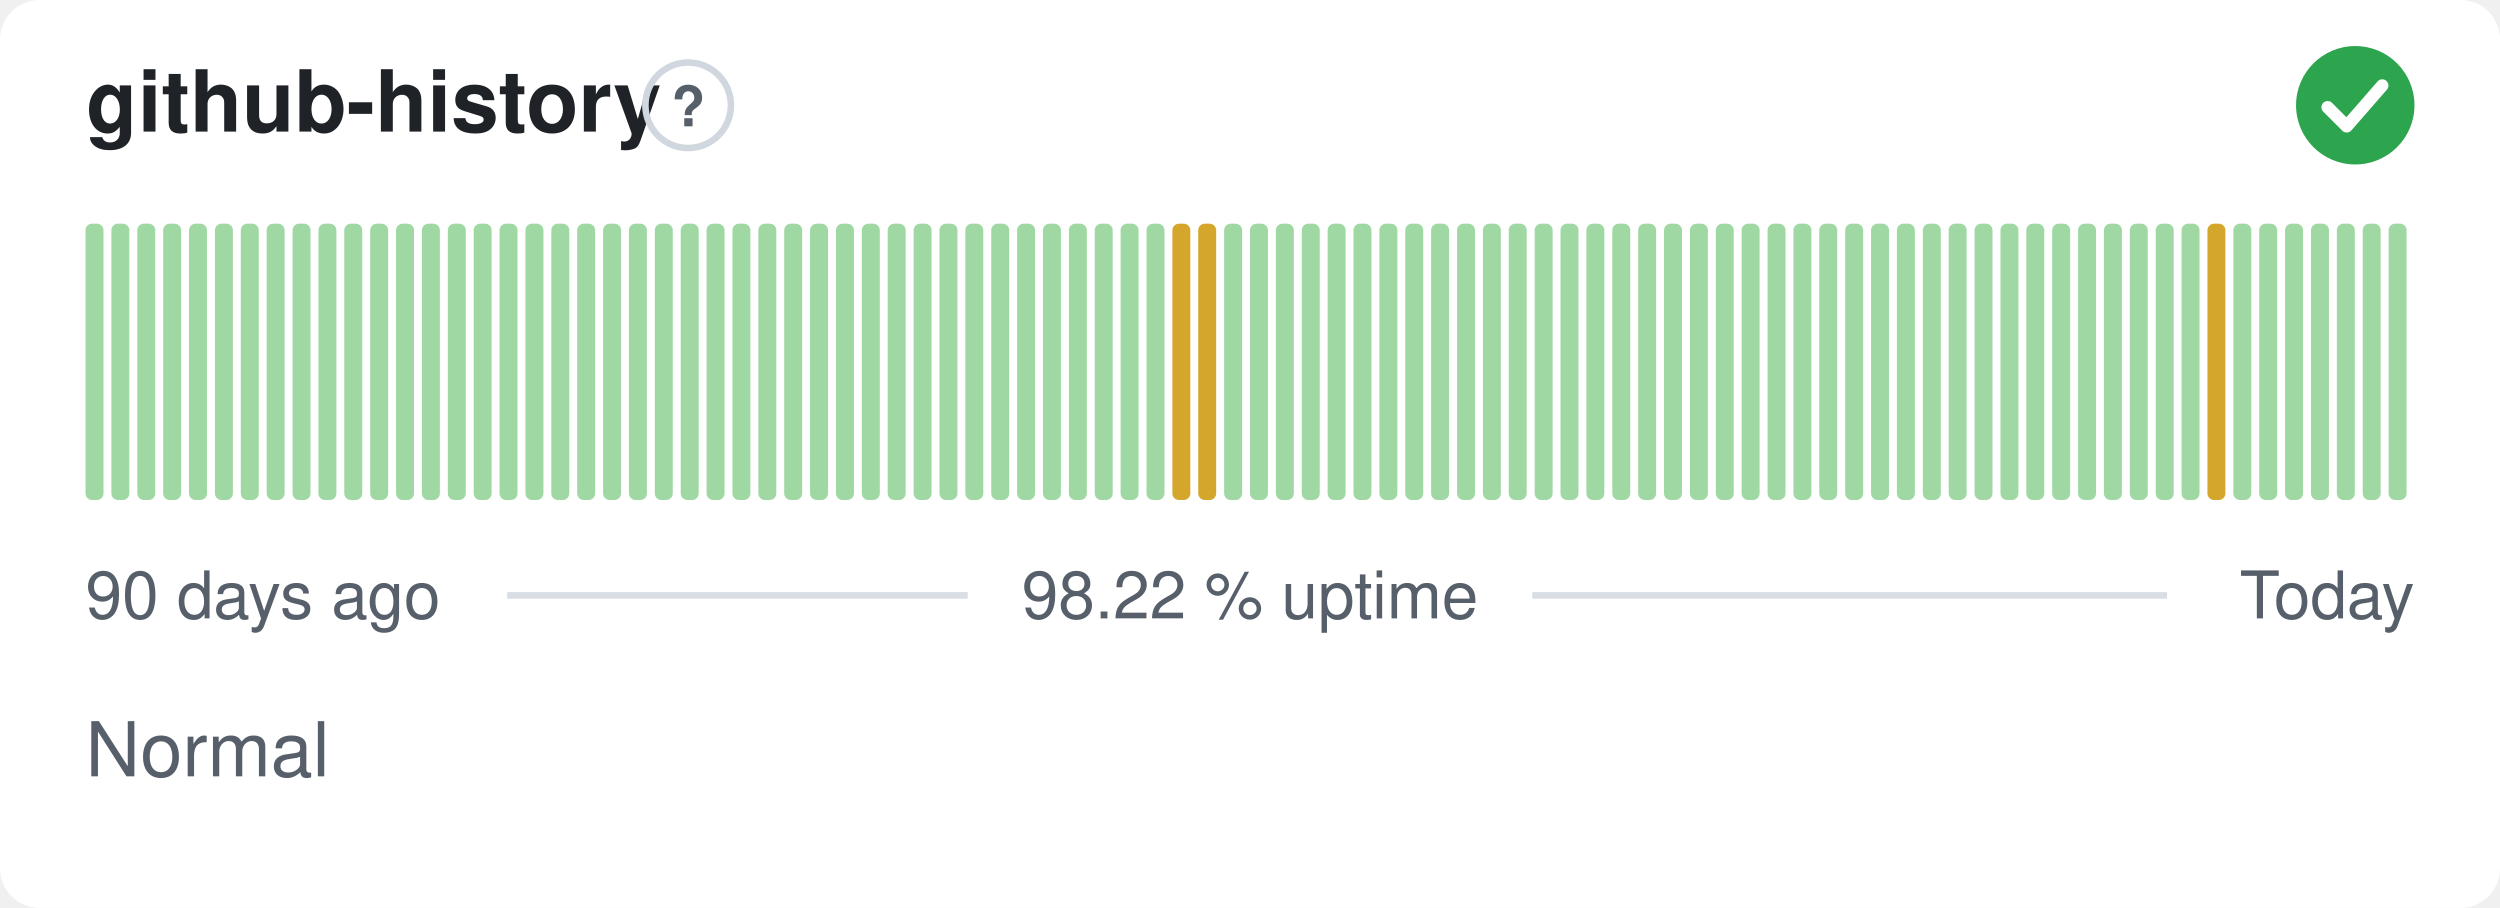
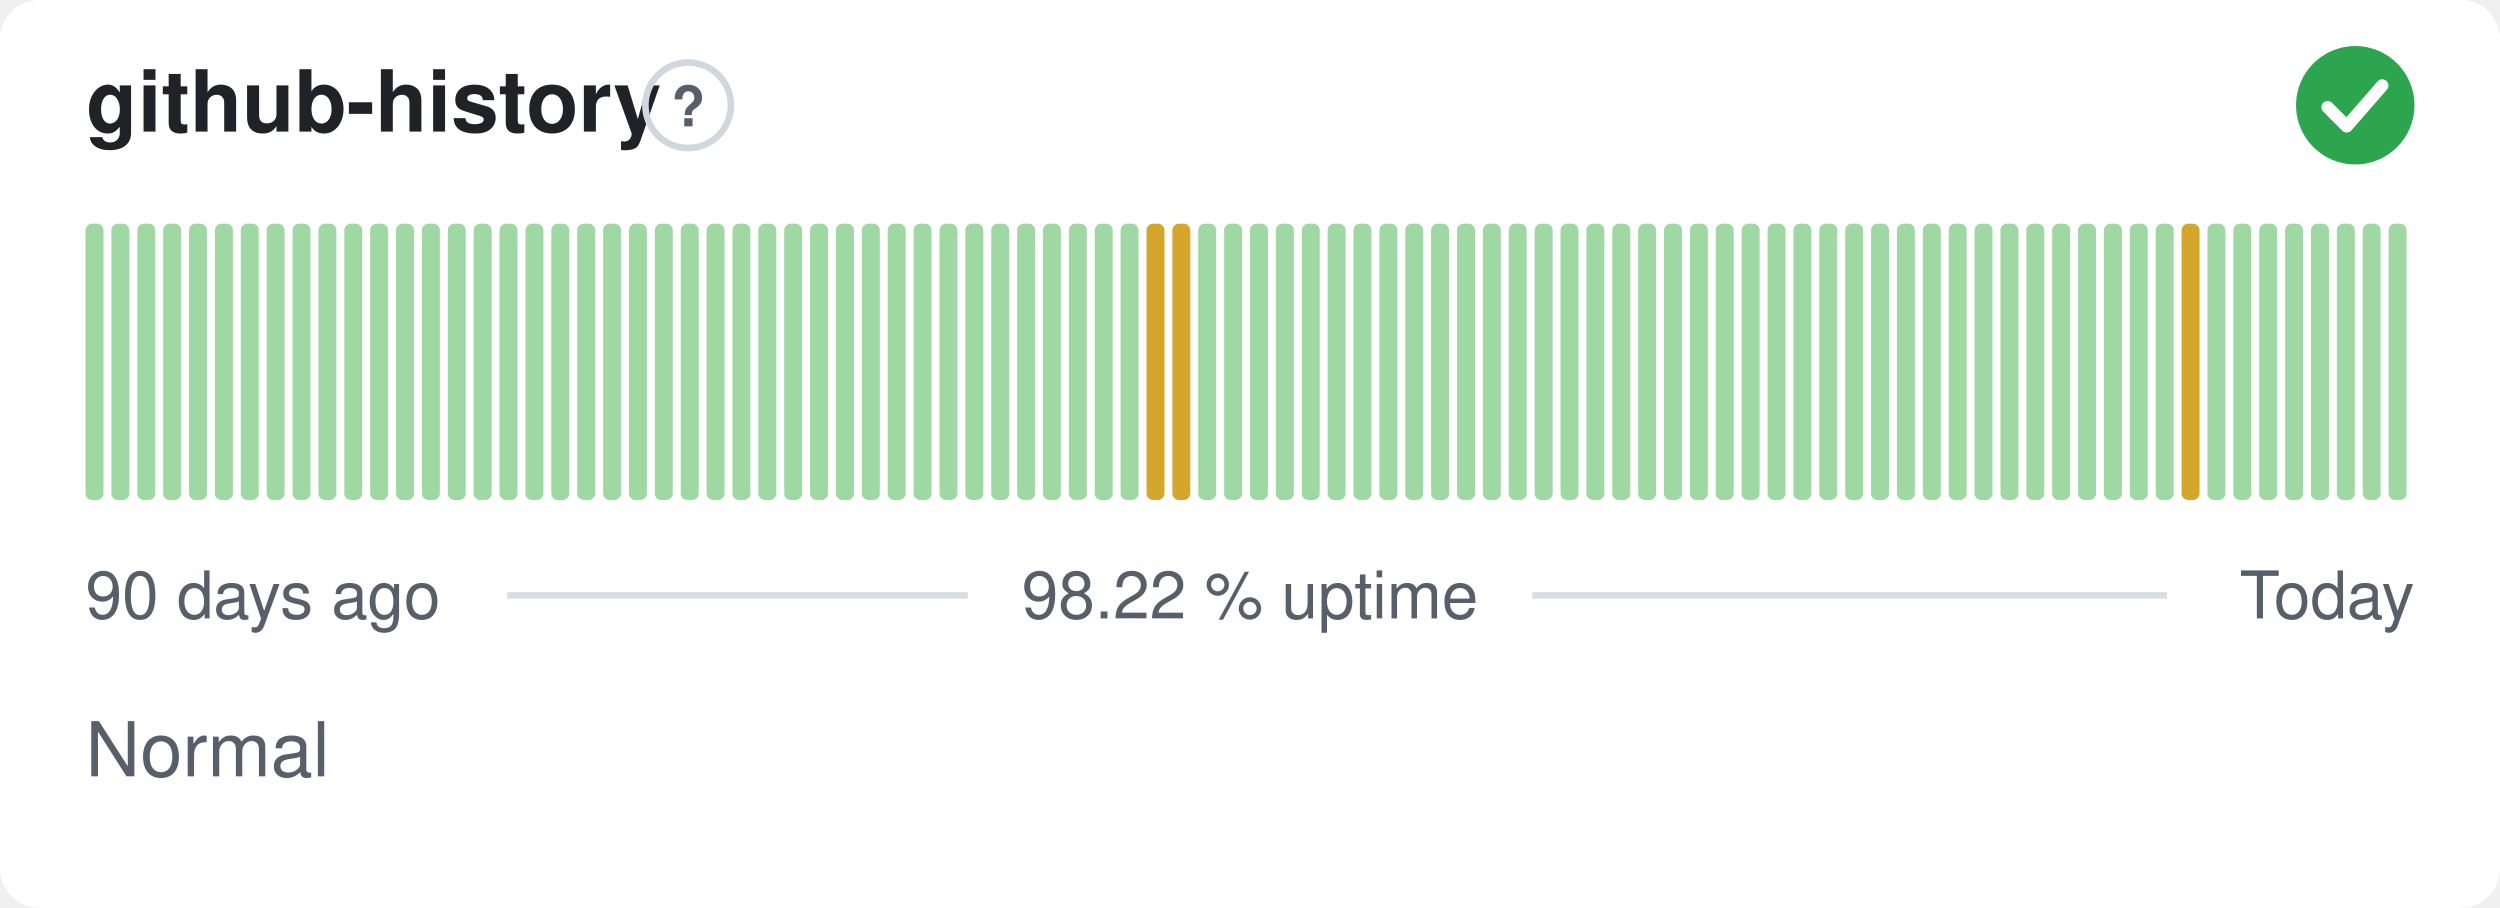
<svg xmlns="http://www.w3.org/2000/svg" width="380" height="138" viewBox="0 0 380 138" role="img" aria-label="github-history: Normal, 98.22 % uptime over the last 90 days" font-family="-apple-system,BlinkMacSystemFont,'Segoe UI',Helvetica,Arial,sans-serif">
  <style>
    @media (prefers-color-scheme: dark) {
      .bg { fill: #0d1117 }
      .title { fill: #e6edf3 }
      .muted { fill: #8b949e }
      .hint { stroke: #30363d }
      .rule { stroke: #30363d }
      .nodata { fill: #21262d }
    }
  </style>
  <rect class="bg" width="380" height="138" rx="6" fill="#ffffff" />
  <text class="title" x="13" y="20" font-size="13" font-weight="600" fill="#1f2328">github-history</text>
  <circle class="hint" cx="104.6" cy="16" r="6.5" fill="none" stroke="#d0d7de" stroke-width="1" />
  <text class="muted" x="104.6" y="19.2" text-anchor="middle" font-size="8.5" font-weight="700" fill="#57606a">?</text>
  <circle cx="358" cy="16" r="9" fill="#2da44e" />
  <path d="M353.80 16.30l2.90 2.90 5.40 -6.20" fill="none" stroke="#fff" stroke-width="1.89" stroke-linecap="round" stroke-linejoin="round" />
  <rect x="13.00" y="34.00" width="2.73" height="42.00" rx="1" fill="#9fd8a3" />
  <rect x="16.93" y="34.00" width="2.73" height="42.00" rx="1" fill="#9fd8a3" />
  <rect x="20.87" y="34.00" width="2.73" height="42.00" rx="1" fill="#9fd8a3" />
  <rect x="24.80" y="34.00" width="2.73" height="42.00" rx="1" fill="#9fd8a3" />
  <rect x="28.73" y="34.00" width="2.73" height="42.00" rx="1" fill="#9fd8a3" />
  <rect x="32.67" y="34.00" width="2.73" height="42.00" rx="1" fill="#9fd8a3" />
  <rect x="36.60" y="34.00" width="2.73" height="42.00" rx="1" fill="#9fd8a3" />
  <rect x="40.53" y="34.00" width="2.73" height="42.00" rx="1" fill="#9fd8a3" />
  <rect x="44.47" y="34.00" width="2.73" height="42.00" rx="1" fill="#9fd8a3" />
  <rect x="48.40" y="34.00" width="2.73" height="42.00" rx="1" fill="#9fd8a3" />
  <rect x="52.33" y="34.00" width="2.73" height="42.00" rx="1" fill="#9fd8a3" />
  <rect x="56.27" y="34.00" width="2.73" height="42.00" rx="1" fill="#9fd8a3" />
  <rect x="60.20" y="34.00" width="2.73" height="42.00" rx="1" fill="#9fd8a3" />
  <rect x="64.13" y="34.00" width="2.73" height="42.00" rx="1" fill="#9fd8a3" />
  <rect x="68.07" y="34.00" width="2.73" height="42.00" rx="1" fill="#9fd8a3" />
  <rect x="72.00" y="34.00" width="2.73" height="42.00" rx="1" fill="#9fd8a3" />
  <rect x="75.93" y="34.00" width="2.73" height="42.00" rx="1" fill="#9fd8a3" />
  <rect x="79.87" y="34.00" width="2.73" height="42.00" rx="1" fill="#9fd8a3" />
  <rect x="83.80" y="34.00" width="2.73" height="42.00" rx="1" fill="#9fd8a3" />
  <rect x="87.73" y="34.00" width="2.73" height="42.00" rx="1" fill="#9fd8a3" />
  <rect x="91.67" y="34.00" width="2.73" height="42.00" rx="1" fill="#9fd8a3" />
  <rect x="95.60" y="34.00" width="2.73" height="42.00" rx="1" fill="#9fd8a3" />
  <rect x="99.53" y="34.00" width="2.73" height="42.00" rx="1" fill="#9fd8a3" />
  <rect x="103.47" y="34.00" width="2.73" height="42.00" rx="1" fill="#9fd8a3" />
  <rect x="107.40" y="34.00" width="2.73" height="42.00" rx="1" fill="#9fd8a3" />
  <rect x="111.33" y="34.00" width="2.73" height="42.00" rx="1" fill="#9fd8a3" />
  <rect x="115.27" y="34.00" width="2.73" height="42.00" rx="1" fill="#9fd8a3" />
  <rect x="119.20" y="34.00" width="2.73" height="42.00" rx="1" fill="#9fd8a3" />
  <rect x="123.13" y="34.00" width="2.73" height="42.00" rx="1" fill="#9fd8a3" />
  <rect x="127.07" y="34.00" width="2.73" height="42.00" rx="1" fill="#9fd8a3" />
  <rect x="131.00" y="34.00" width="2.73" height="42.00" rx="1" fill="#9fd8a3" />
  <rect x="134.93" y="34.00" width="2.73" height="42.00" rx="1" fill="#9fd8a3" />
  <rect x="138.87" y="34.00" width="2.73" height="42.00" rx="1" fill="#9fd8a3" />
  <rect x="142.80" y="34.00" width="2.73" height="42.00" rx="1" fill="#9fd8a3" />
  <rect x="146.73" y="34.00" width="2.73" height="42.00" rx="1" fill="#9fd8a3" />
  <rect x="150.67" y="34.00" width="2.73" height="42.00" rx="1" fill="#9fd8a3" />
  <rect x="154.60" y="34.00" width="2.73" height="42.00" rx="1" fill="#9fd8a3" />
  <rect x="158.53" y="34.00" width="2.73" height="42.00" rx="1" fill="#9fd8a3" />
  <rect x="162.47" y="34.00" width="2.73" height="42.00" rx="1" fill="#9fd8a3" />
  <rect x="166.40" y="34.00" width="2.73" height="42.00" rx="1" fill="#9fd8a3" />
  <rect x="170.33" y="34.00" width="2.73" height="42.00" rx="1" fill="#9fd8a3" />
-   <rect x="174.27" y="34.00" width="2.73" height="42.00" rx="1" fill="#9fd8a3" />
+   <rect x="174.27" y="34.00" width="2.73" height="42.00" rx="1" fill="#d4a72c" />
  <rect x="178.20" y="34.00" width="2.73" height="42.00" rx="1" fill="#d4a72c" />
-   <rect x="182.13" y="34.00" width="2.73" height="42.00" rx="1" fill="#d4a72c" />
+   <rect x="182.13" y="34.00" width="2.73" height="42.00" rx="1" fill="#9fd8a3" />
  <rect x="186.07" y="34.00" width="2.73" height="42.00" rx="1" fill="#9fd8a3" />
  <rect x="190.00" y="34.00" width="2.73" height="42.00" rx="1" fill="#9fd8a3" />
  <rect x="193.93" y="34.00" width="2.73" height="42.00" rx="1" fill="#9fd8a3" />
  <rect x="197.87" y="34.00" width="2.73" height="42.00" rx="1" fill="#9fd8a3" />
  <rect x="201.80" y="34.00" width="2.73" height="42.00" rx="1" fill="#9fd8a3" />
  <rect x="205.73" y="34.00" width="2.73" height="42.00" rx="1" fill="#9fd8a3" />
  <rect x="209.67" y="34.00" width="2.73" height="42.00" rx="1" fill="#9fd8a3" />
  <rect x="213.60" y="34.00" width="2.73" height="42.00" rx="1" fill="#9fd8a3" />
  <rect x="217.53" y="34.00" width="2.73" height="42.00" rx="1" fill="#9fd8a3" />
  <rect x="221.47" y="34.00" width="2.73" height="42.00" rx="1" fill="#9fd8a3" />
  <rect x="225.40" y="34.00" width="2.73" height="42.00" rx="1" fill="#9fd8a3" />
  <rect x="229.33" y="34.00" width="2.73" height="42.00" rx="1" fill="#9fd8a3" />
  <rect x="233.27" y="34.00" width="2.73" height="42.00" rx="1" fill="#9fd8a3" />
  <rect x="237.20" y="34.00" width="2.73" height="42.00" rx="1" fill="#9fd8a3" />
  <rect x="241.13" y="34.00" width="2.73" height="42.00" rx="1" fill="#9fd8a3" />
  <rect x="245.07" y="34.00" width="2.73" height="42.00" rx="1" fill="#9fd8a3" />
  <rect x="249.00" y="34.00" width="2.73" height="42.00" rx="1" fill="#9fd8a3" />
  <rect x="252.93" y="34.00" width="2.73" height="42.00" rx="1" fill="#9fd8a3" />
  <rect x="256.87" y="34.00" width="2.73" height="42.00" rx="1" fill="#9fd8a3" />
  <rect x="260.80" y="34.00" width="2.73" height="42.00" rx="1" fill="#9fd8a3" />
  <rect x="264.73" y="34.00" width="2.73" height="42.00" rx="1" fill="#9fd8a3" />
  <rect x="268.67" y="34.00" width="2.73" height="42.00" rx="1" fill="#9fd8a3" />
  <rect x="272.60" y="34.00" width="2.73" height="42.00" rx="1" fill="#9fd8a3" />
  <rect x="276.53" y="34.00" width="2.73" height="42.00" rx="1" fill="#9fd8a3" />
  <rect x="280.47" y="34.00" width="2.73" height="42.00" rx="1" fill="#9fd8a3" />
  <rect x="284.40" y="34.00" width="2.73" height="42.00" rx="1" fill="#9fd8a3" />
  <rect x="288.33" y="34.00" width="2.73" height="42.00" rx="1" fill="#9fd8a3" />
  <rect x="292.27" y="34.00" width="2.73" height="42.00" rx="1" fill="#9fd8a3" />
  <rect x="296.20" y="34.00" width="2.73" height="42.00" rx="1" fill="#9fd8a3" />
  <rect x="300.13" y="34.00" width="2.73" height="42.00" rx="1" fill="#9fd8a3" />
  <rect x="304.07" y="34.00" width="2.73" height="42.00" rx="1" fill="#9fd8a3" />
  <rect x="308.00" y="34.00" width="2.73" height="42.00" rx="1" fill="#9fd8a3" />
  <rect x="311.93" y="34.00" width="2.73" height="42.00" rx="1" fill="#9fd8a3" />
  <rect x="315.87" y="34.00" width="2.73" height="42.00" rx="1" fill="#9fd8a3" />
  <rect x="319.80" y="34.00" width="2.73" height="42.00" rx="1" fill="#9fd8a3" />
  <rect x="323.73" y="34.00" width="2.73" height="42.00" rx="1" fill="#9fd8a3" />
  <rect x="327.67" y="34.00" width="2.73" height="42.00" rx="1" fill="#9fd8a3" />
-   <rect x="331.60" y="34.00" width="2.73" height="42.00" rx="1" fill="#9fd8a3" />
-   <rect x="335.53" y="34.00" width="2.73" height="42.00" rx="1" fill="#d4a72c" />
+   <rect x="331.60" y="34.00" width="2.73" height="42.00" rx="1" fill="#d4a72c" />
+   <rect x="335.53" y="34.00" width="2.73" height="42.00" rx="1" fill="#9fd8a3" />
  <rect x="339.47" y="34.00" width="2.73" height="42.00" rx="1" fill="#9fd8a3" />
  <rect x="343.40" y="34.00" width="2.73" height="42.00" rx="1" fill="#9fd8a3" />
  <rect x="347.33" y="34.00" width="2.73" height="42.00" rx="1" fill="#9fd8a3" />
  <rect x="351.27" y="34.00" width="2.73" height="42.00" rx="1" fill="#9fd8a3" />
  <rect x="355.20" y="34.00" width="2.73" height="42.00" rx="1" fill="#9fd8a3" />
  <rect x="359.13" y="34.00" width="2.73" height="42.00" rx="1" fill="#9fd8a3" />
  <rect x="363.07" y="34.00" width="2.73" height="42.00" rx="1" fill="#9fd8a3" />
  <text class="muted" x="13" y="94" font-size="10" fill="#57606a">90 days ago</text>
  <text class="muted" x="190" y="94" text-anchor="middle" font-size="10" fill="#57606a">98.22 % uptime</text>
  <text class="muted" x="367" y="94" text-anchor="end" font-size="10" fill="#57606a">Today</text>
  <line class="rule" x1="77.1" y1="90.5" x2="147.1" y2="90.5" stroke="#d8dee4" stroke-width="1" />
  <line class="rule" x1="232.9" y1="90.5" x2="329.4" y2="90.5" stroke="#d8dee4" stroke-width="1" />
  <text class="muted" x="13" y="118" font-size="11.5" fill="#57606a">Normal</text>
</svg>
